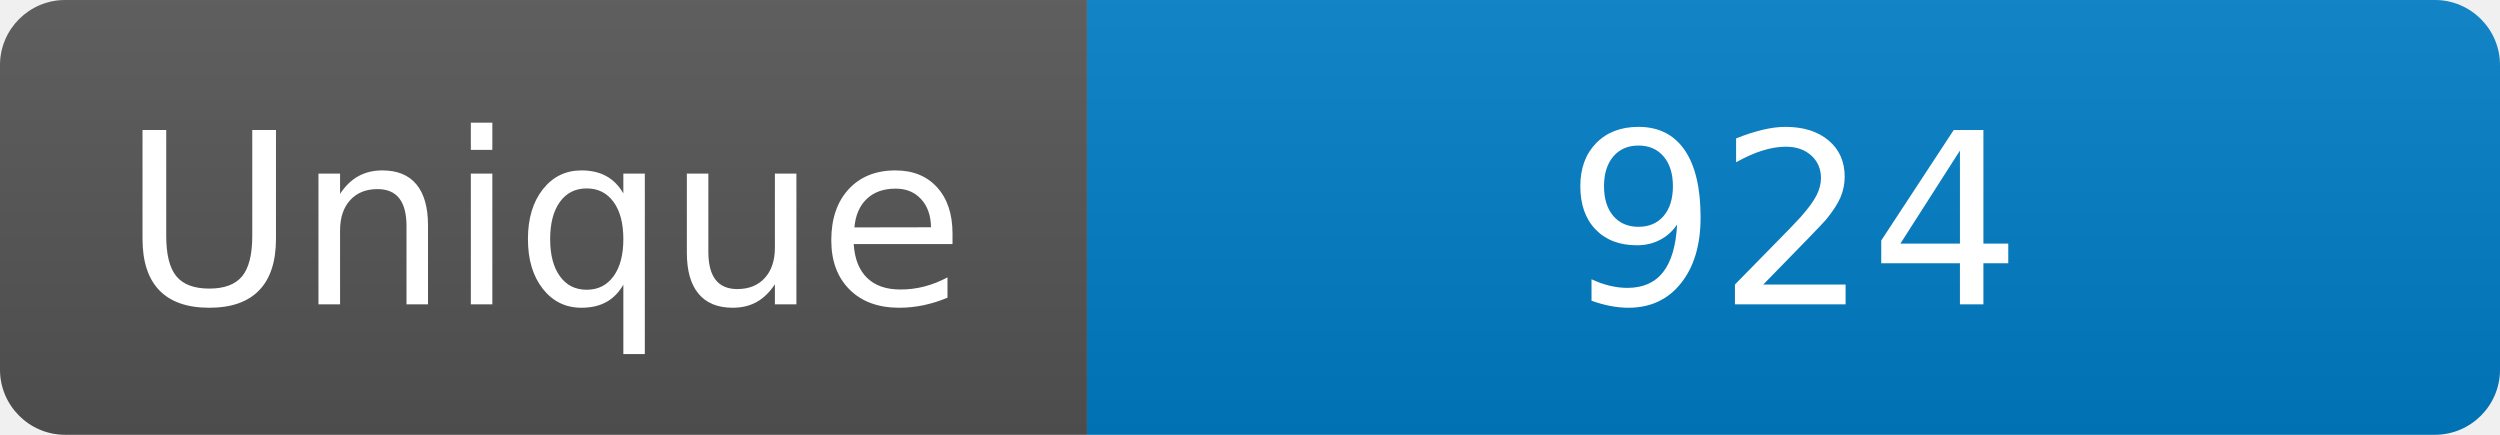
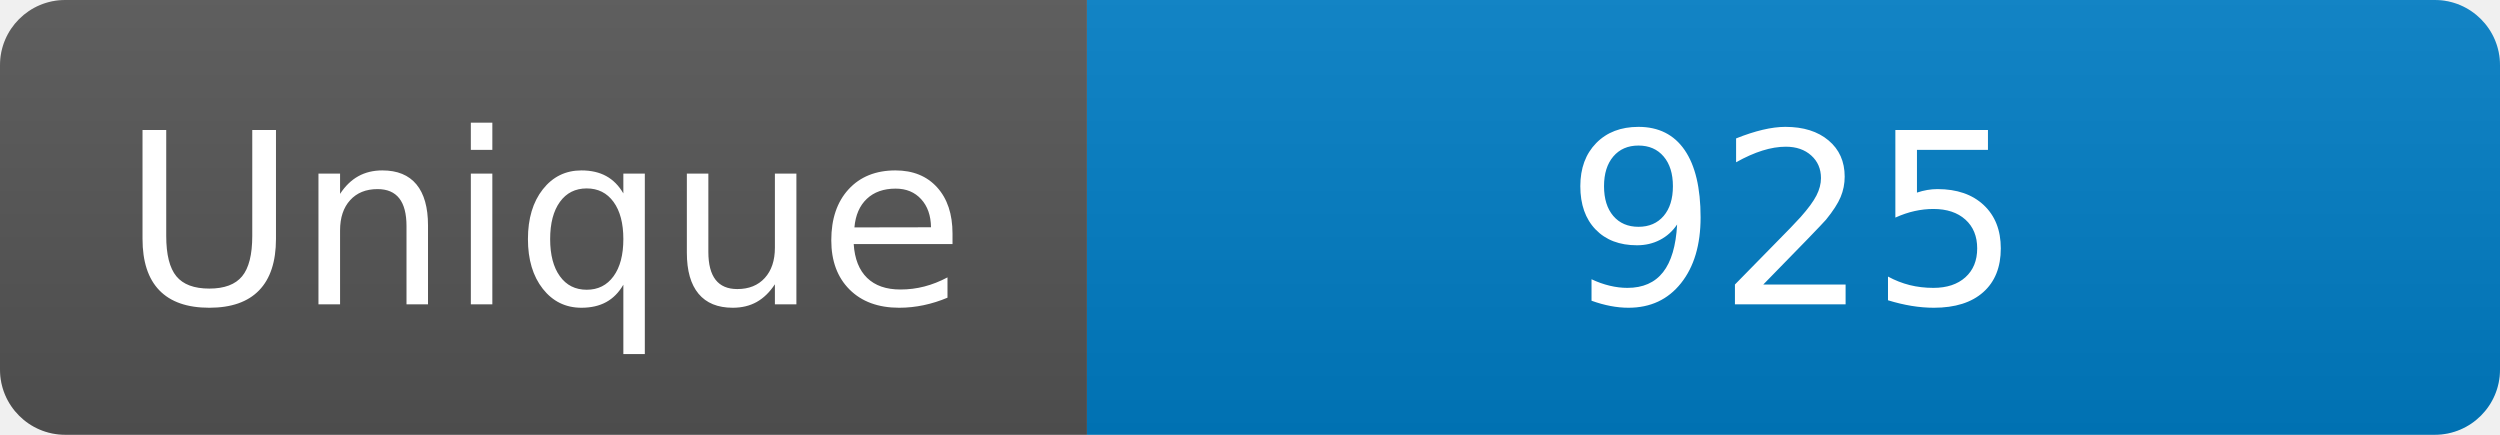
<svg xmlns="http://www.w3.org/2000/svg" width="115" height="20" role="img" aria-label="Maintained?: yes">
  <linearGradient id="s" x2="0" y2="100%">
    <stop offset="0" stop-color="#bbb" stop-opacity=".1" />
    <stop offset="1" stop-opacity=".1" />
  </linearGradient>
  <clipPath id="r">
    <rect width="115" height="20" rx="3" fill="#fff" />
  </clipPath>
  <g clip-path="url(#r)">
    <rect width="50" height="20" fill="#555" />
    <rect x="50" width="160" height="20" fill="#007ec6" />
    <rect width="115" height="20" fill="url(#s)" />
  </g>
  <g fill="#fff" text-anchor="middle" font-family="Verdana,Geneva,DejaVu Sans,sans-serif" font-size="110">
    <text x="250" y="140" transform="scale(.1)" fill="#fff">Unique</text>
-     <text x="825" y="140" transform="scale(.1)" fill="#fff">924</text>
+     <text x="825" y="140" transform="scale(.1)" fill="#fff">925</text>
  </g>
</svg>
